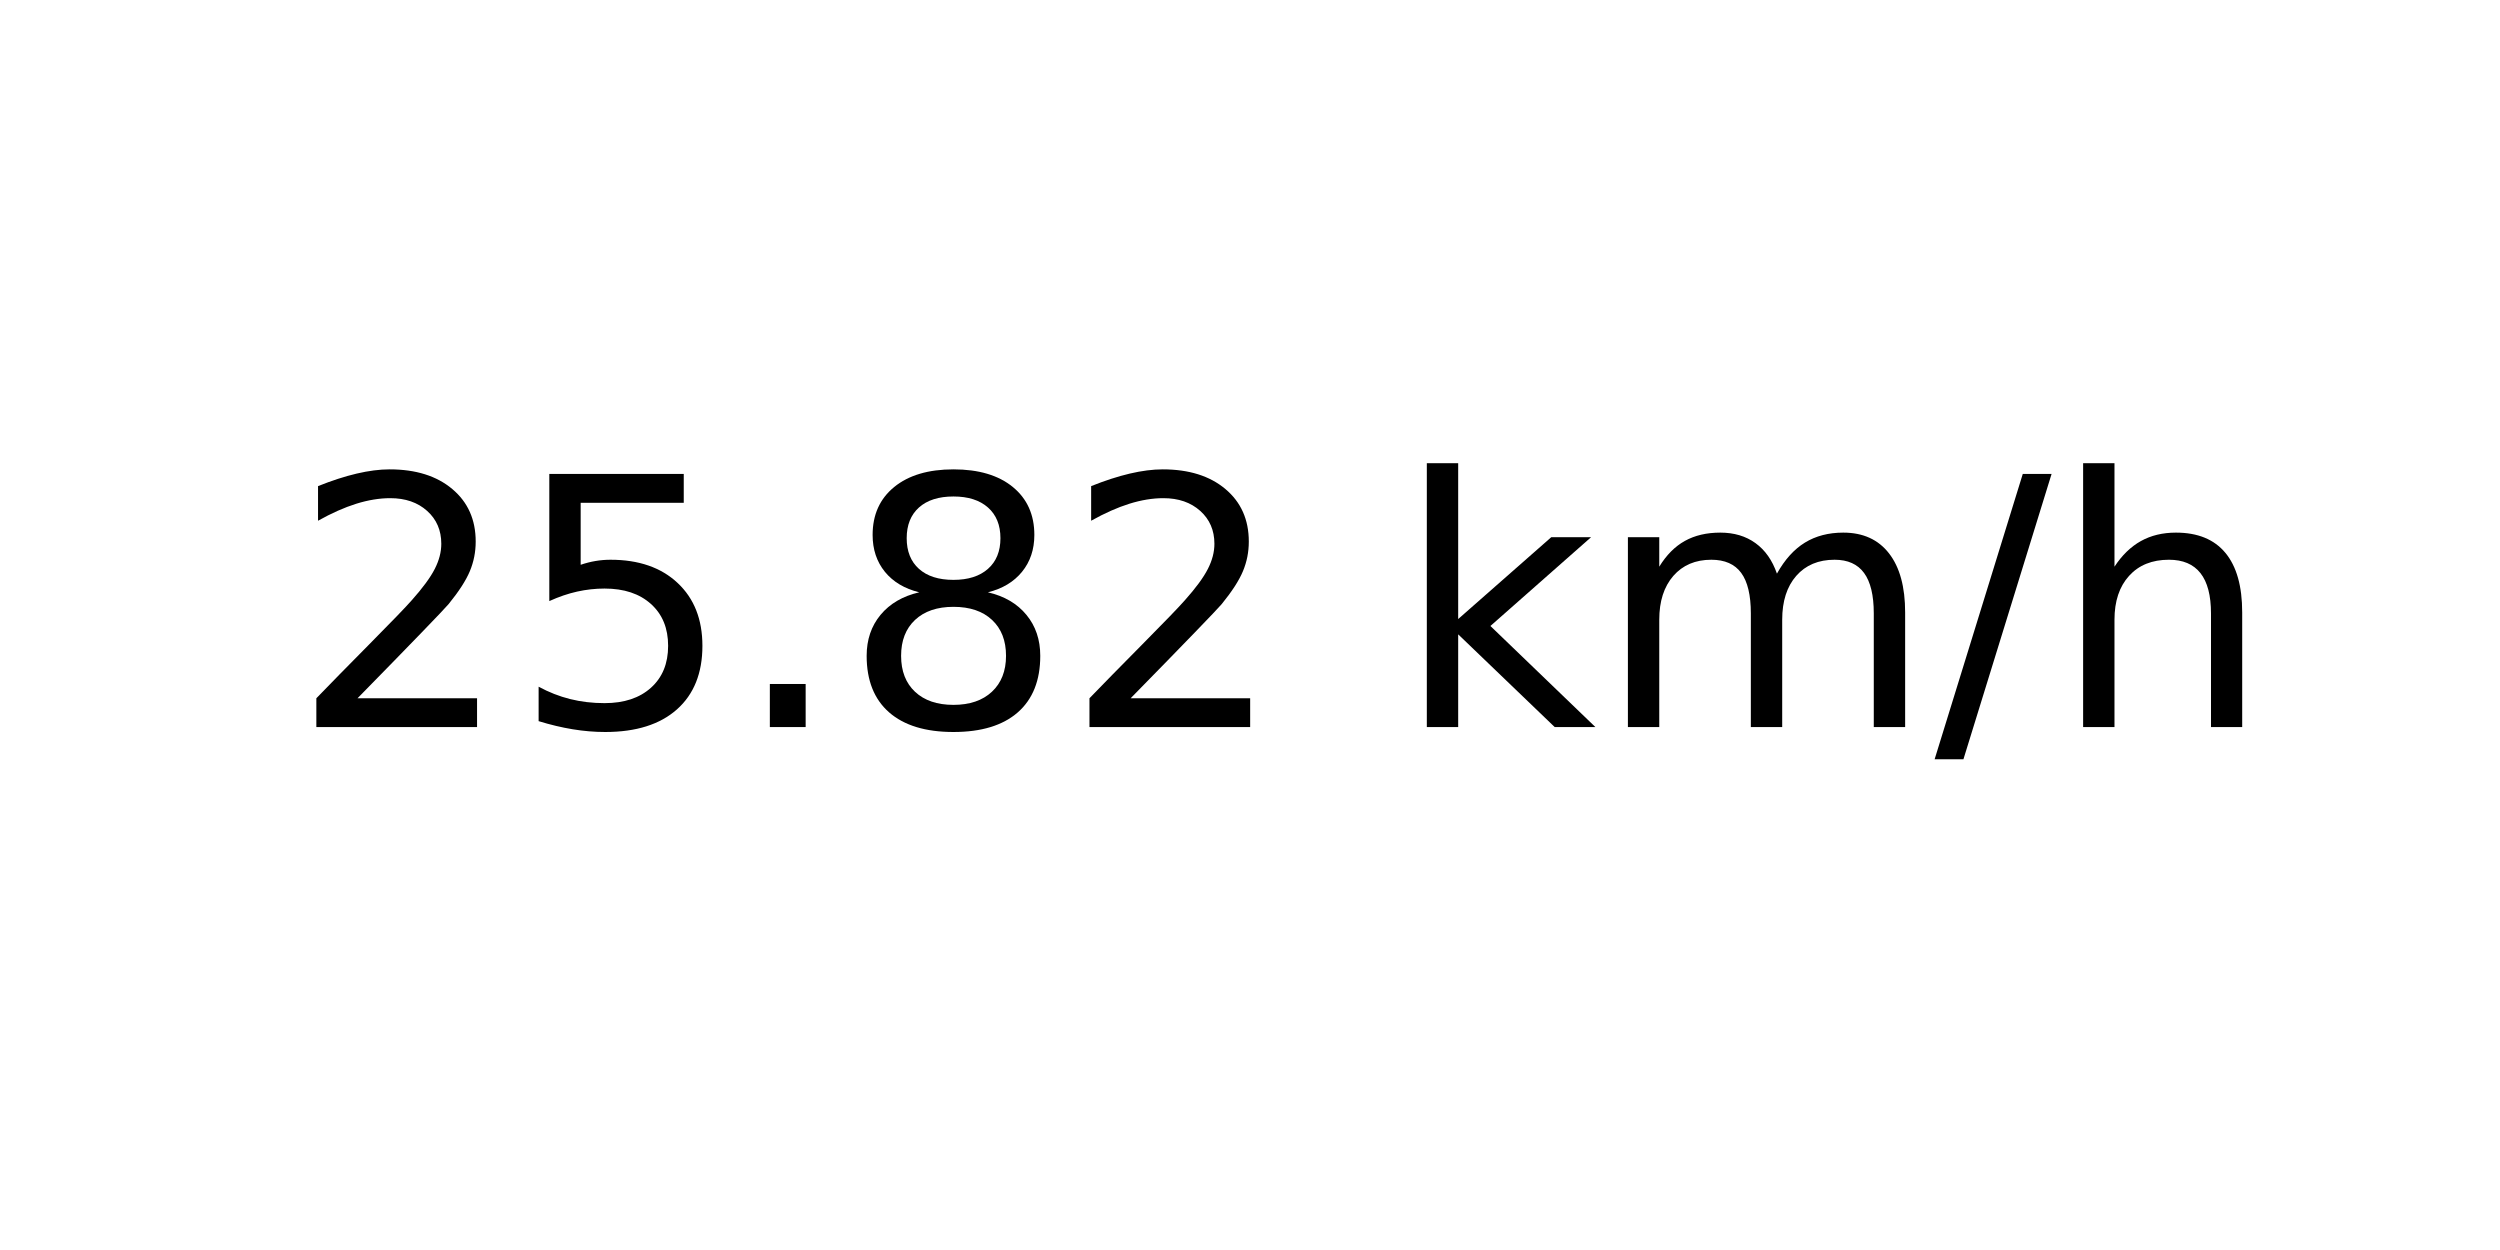
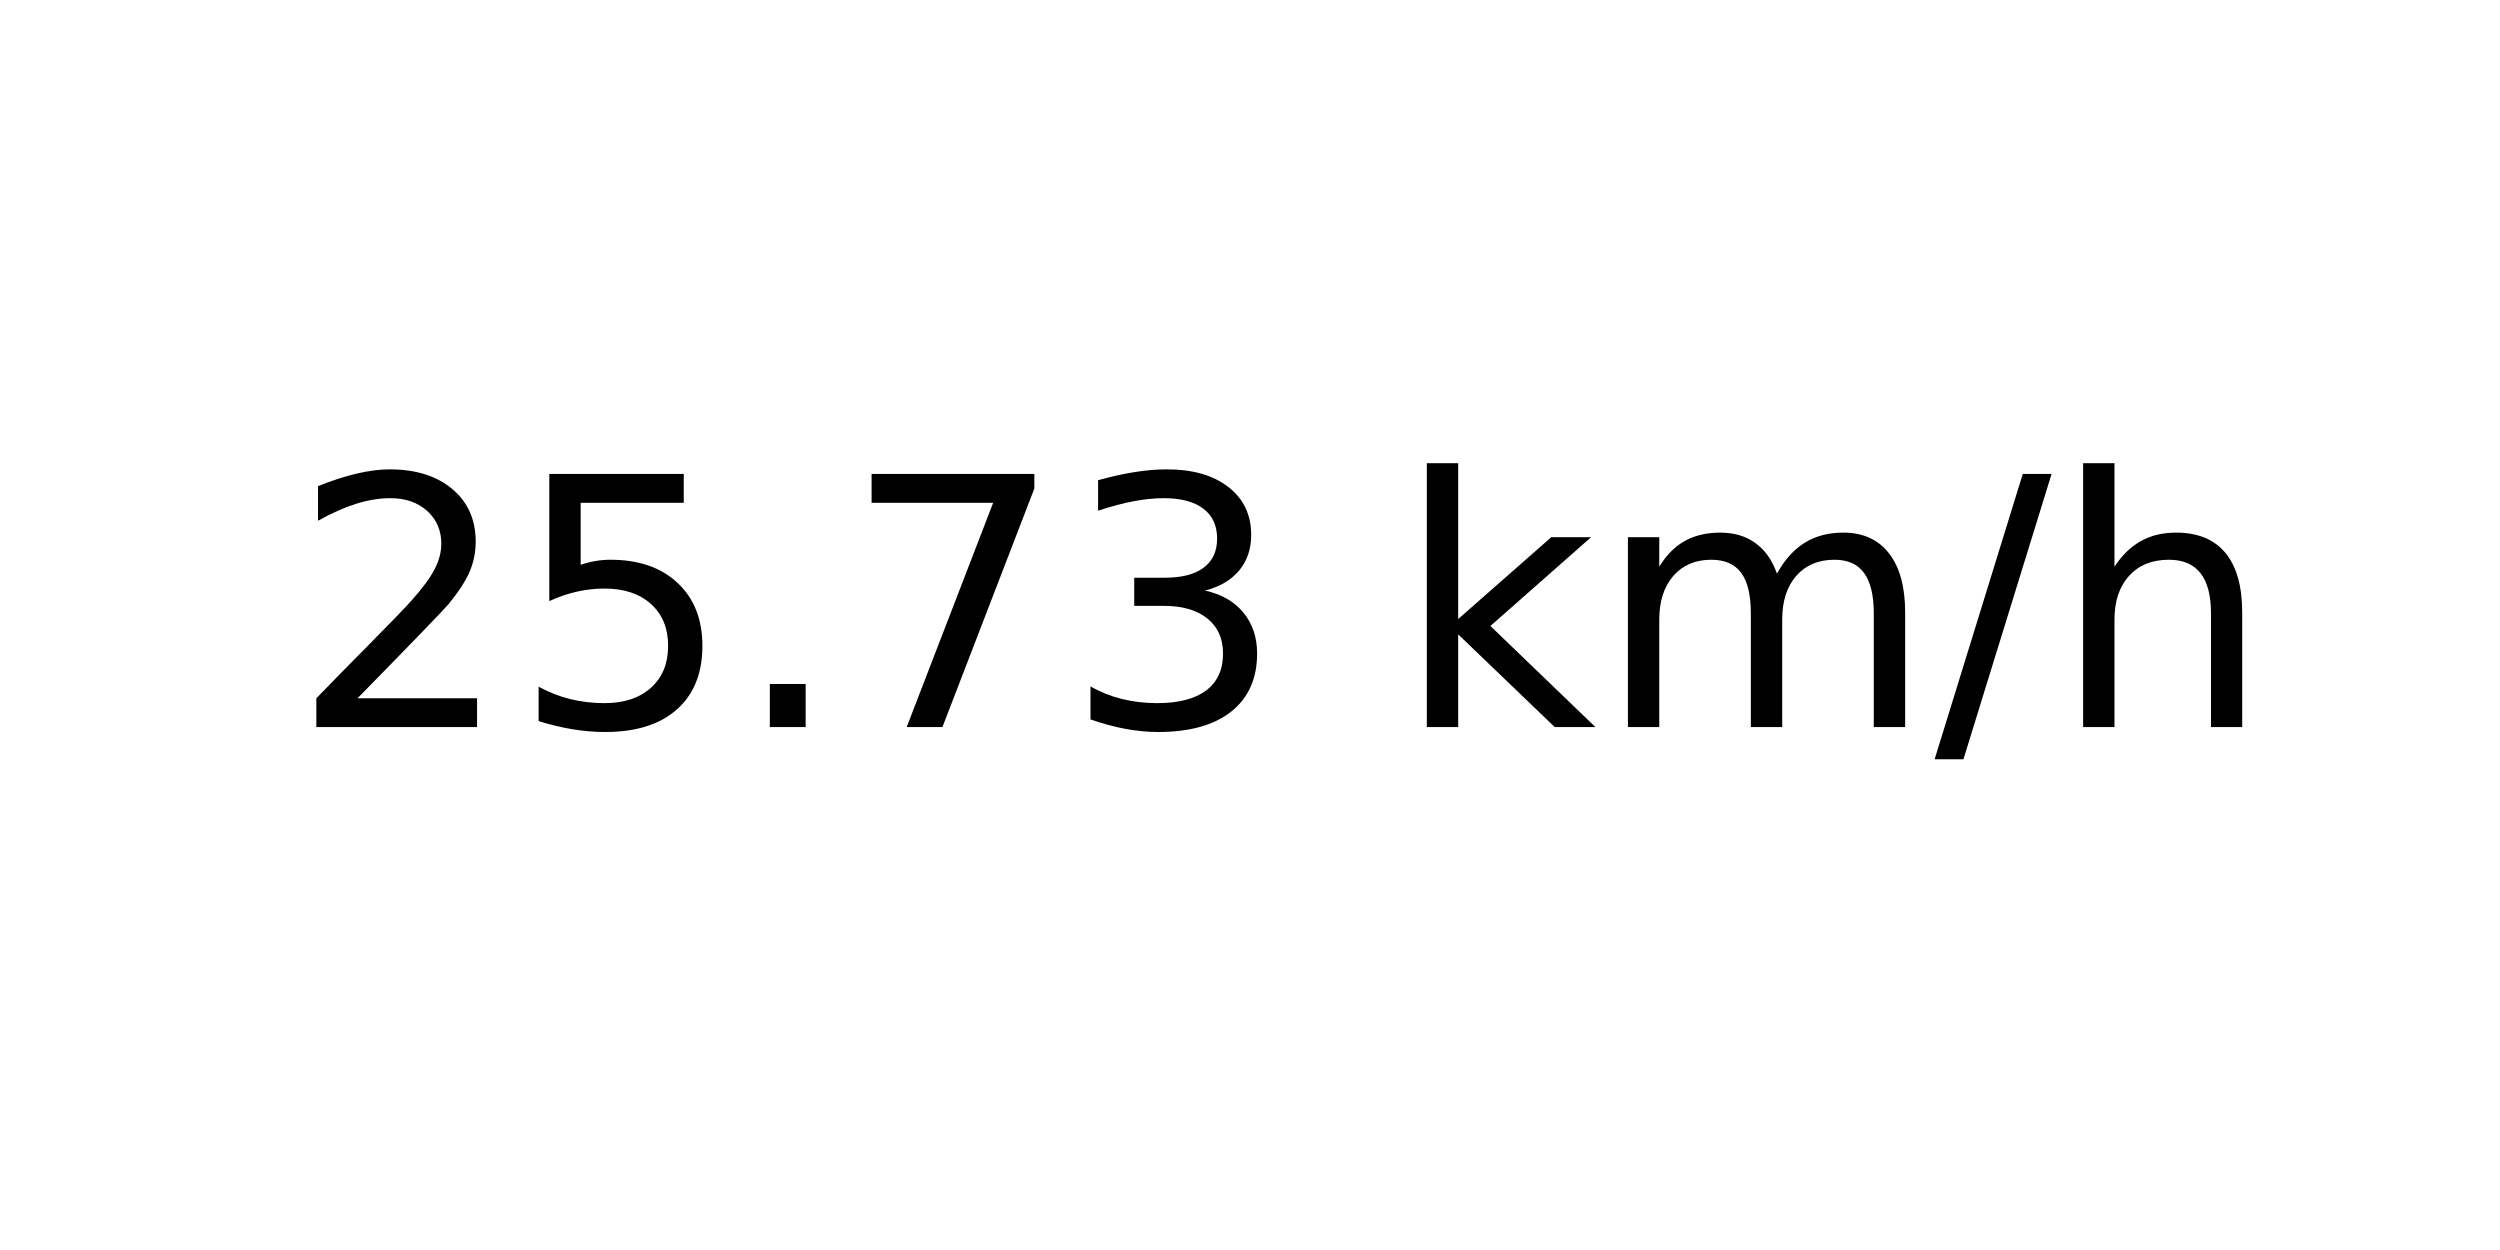
<svg xmlns="http://www.w3.org/2000/svg" xmlns:xlink="http://www.w3.org/1999/xlink" width="72pt" height="36pt" viewBox="0 0 72 36" version="1.1">
  <defs>
    <style type="text/css">*{stroke-linejoin: round; stroke-linecap: butt}</style>
  </defs>
  <g id="figure_1">
    <g id="axes_1">
      <g id="text_1">
        <g transform="translate(8.378125 20.93937) scale(0.1 -0.1)">
          <defs>
            <path id="DejaVuSans-32" d="M 1228 531  L 3431 531  L 3431 0  L 469 0  L 469 531  Q 828 903 1448 1529  Q 2069 2156 2228 2338  Q 2531 2678 2651 2914  Q 2772 3150 2772 3378  Q 2772 3750 2511 3984  Q 2250 4219 1831 4219  Q 1534 4219 1204 4116  Q 875 4013 500 3803  L 500 4441  Q 881 4594 1212 4672  Q 1544 4750 1819 4750  Q 2544 4750 2975 4387  Q 3406 4025 3406 3419  Q 3406 3131 3298 2873  Q 3191 2616 2906 2266  Q 2828 2175 2409 1742  Q 1991 1309 1228 531  z " transform="scale(0.015625)" />
            <path id="DejaVuSans-35" d="M 691 4666  L 3169 4666  L 3169 4134  L 1269 4134  L 1269 2991  Q 1406 3038 1543 3061  Q 1681 3084 1819 3084  Q 2600 3084 3056 2656  Q 3513 2228 3513 1497  Q 3513 744 3044 326  Q 2575 -91 1722 -91  Q 1428 -91 1123 -41  Q 819 9 494 109  L 494 744  Q 775 591 1075 516  Q 1375 441 1709 441  Q 2250 441 2565 725  Q 2881 1009 2881 1497  Q 2881 1984 2565 2268  Q 2250 2553 1709 2553  Q 1456 2553 1204 2497  Q 953 2441 691 2322  L 691 4666  z " transform="scale(0.015625)" />
            <path id="DejaVuSans-2e" d="M 684 794  L 1344 794  L 1344 0  L 684 0  L 684 794  z " transform="scale(0.015625)" />
-             <path id="DejaVuSans-38" d="M 2034 2216  Q 1584 2216 1326 1975  Q 1069 1734 1069 1313  Q 1069 891 1326 650  Q 1584 409 2034 409  Q 2484 409 2743 651  Q 3003 894 3003 1313  Q 3003 1734 2745 1975  Q 2488 2216 2034 2216  z M 1403 2484  Q 997 2584 770 2862  Q 544 3141 544 3541  Q 544 4100 942 4425  Q 1341 4750 2034 4750  Q 2731 4750 3128 4425  Q 3525 4100 3525 3541  Q 3525 3141 3298 2862  Q 3072 2584 2669 2484  Q 3125 2378 3379 2068  Q 3634 1759 3634 1313  Q 3634 634 3220 271  Q 2806 -91 2034 -91  Q 1263 -91 848 271  Q 434 634 434 1313  Q 434 1759 690 2068  Q 947 2378 1403 2484  z M 1172 3481  Q 1172 3119 1398 2916  Q 1625 2713 2034 2713  Q 2441 2713 2670 2916  Q 2900 3119 2900 3481  Q 2900 3844 2670 4047  Q 2441 4250 2034 4250  Q 1625 4250 1398 4047  Q 1172 3844 1172 3481  z " transform="scale(0.015625)" />
+             <path id="DejaVuSans-37" d="M 525 4666  L 3525 4666  L 3525 4397  L 1831 0  L 1172 0  L 2766 4134  L 525 4134  L 525 4666  z " transform="scale(0.015625)" />
+             <path id="DejaVuSans-33" d="M 2597 2516  Q 3050 2419 3304 2112  Q 3559 1806 3559 1356  Q 3559 666 3084 287  Q 2609 -91 1734 -91  Q 1441 -91 1130 -33  Q 819 25 488 141  L 488 750  Q 750 597 1062 519  Q 1375 441 1716 441  Q 2309 441 2620 675  Q 2931 909 2931 1356  Q 2931 1769 2642 2001  Q 2353 2234 1838 2234  L 1294 2234  L 1294 2753  L 1863 2753  Q 2328 2753 2575 2939  Q 2822 3125 2822 3475  Q 2822 3834 2567 4026  Q 2313 4219 1838 4219  Q 1578 4219 1281 4162  Q 984 4106 628 3988  L 628 4550  Q 988 4650 1302 4700  Q 1616 4750 1894 4750  Q 2613 4750 3031 4423  Q 3450 4097 3450 3541  Q 3450 3153 3228 2886  Q 3006 2619 2597 2516  z " transform="scale(0.015625)" />
            <path id="DejaVuSans-20" transform="scale(0.015625)" />
            <path id="DejaVuSans-6b" d="M 581 4863  L 1159 4863  L 1159 1991  L 2875 3500  L 3609 3500  L 1753 1863  L 3688 0  L 2938 0  L 1159 1709  L 1159 0  L 581 0  L 581 4863  z " transform="scale(0.015625)" />
            <path id="DejaVuSans-6d" d="M 3328 2828  Q 3544 3216 3844 3400  Q 4144 3584 4550 3584  Q 5097 3584 5394 3201  Q 5691 2819 5691 2113  L 5691 0  L 5113 0  L 5113 2094  Q 5113 2597 4934 2840  Q 4756 3084 4391 3084  Q 3944 3084 3684 2787  Q 3425 2491 3425 1978  L 3425 0  L 2847 0  L 2847 2094  Q 2847 2600 2669 2842  Q 2491 3084 2119 3084  Q 1678 3084 1418 2786  Q 1159 2488 1159 1978  L 1159 0  L 581 0  L 581 3500  L 1159 3500  L 1159 2956  Q 1356 3278 1631 3431  Q 1906 3584 2284 3584  Q 2666 3584 2933 3390  Q 3200 3197 3328 2828  z " transform="scale(0.015625)" />
            <path id="DejaVuSans-2f" d="M 1625 4666  L 2156 4666  L 531 -594  L 0 -594  L 1625 4666  z " transform="scale(0.015625)" />
            <path id="DejaVuSans-68" d="M 3513 2113  L 3513 0  L 2938 0  L 2938 2094  Q 2938 2591 2744 2837  Q 2550 3084 2163 3084  Q 1697 3084 1428 2787  Q 1159 2491 1159 1978  L 1159 0  L 581 0  L 581 4863  L 1159 4863  L 1159 2956  Q 1366 3272 1645 3428  Q 1925 3584 2291 3584  Q 2894 3584 3203 3211  Q 3513 2838 3513 2113  z " transform="scale(0.015625)" />
          </defs>
          <use xlink:href="#DejaVuSans-32" />
          <use xlink:href="#DejaVuSans-35" x="63.623" />
          <use xlink:href="#DejaVuSans-2e" x="127.246" />
-           <use xlink:href="#DejaVuSans-38" x="159.033" />
-           <use xlink:href="#DejaVuSans-32" x="222.656" />
+           <use xlink:href="#DejaVuSans-37" x="159.033" />
+           <use xlink:href="#DejaVuSans-33" x="222.656" />
          <use xlink:href="#DejaVuSans-20" x="286.279" />
          <use xlink:href="#DejaVuSans-6b" x="318.066" />
          <use xlink:href="#DejaVuSans-6d" x="375.977" />
          <use xlink:href="#DejaVuSans-2f" x="473.389" />
          <use xlink:href="#DejaVuSans-68" x="507.08" />
        </g>
      </g>
    </g>
  </g>
</svg>
